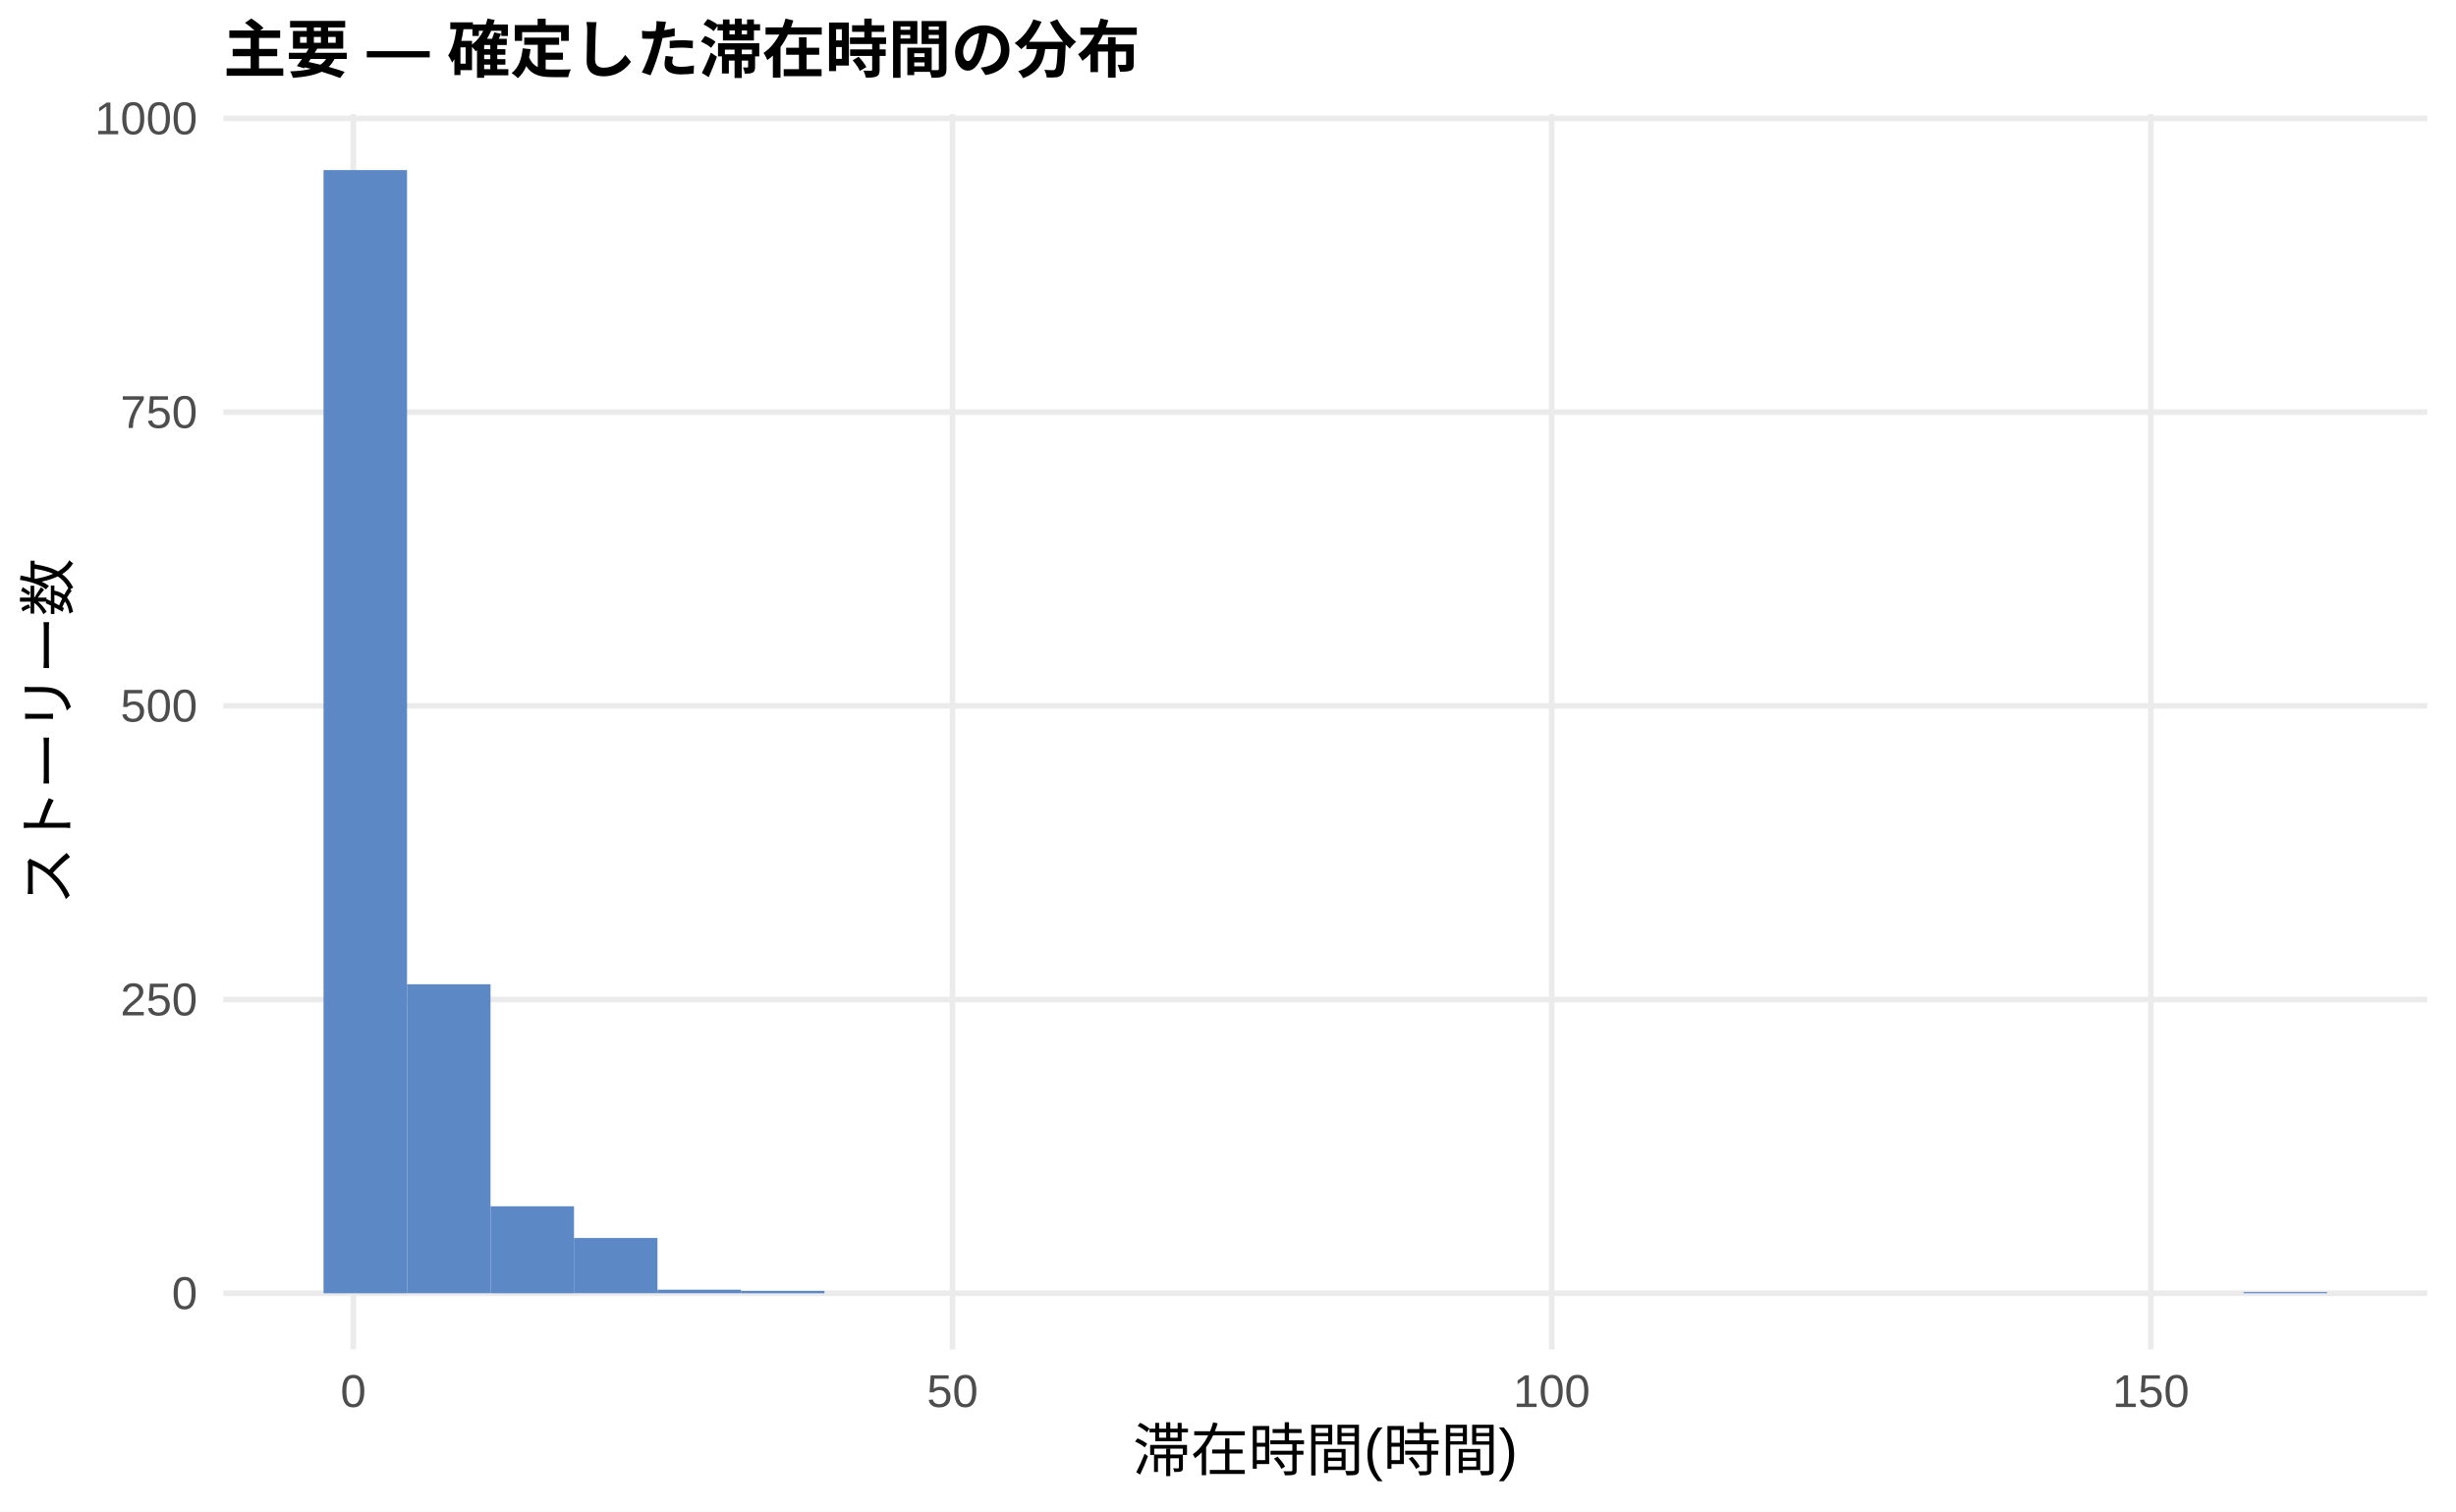
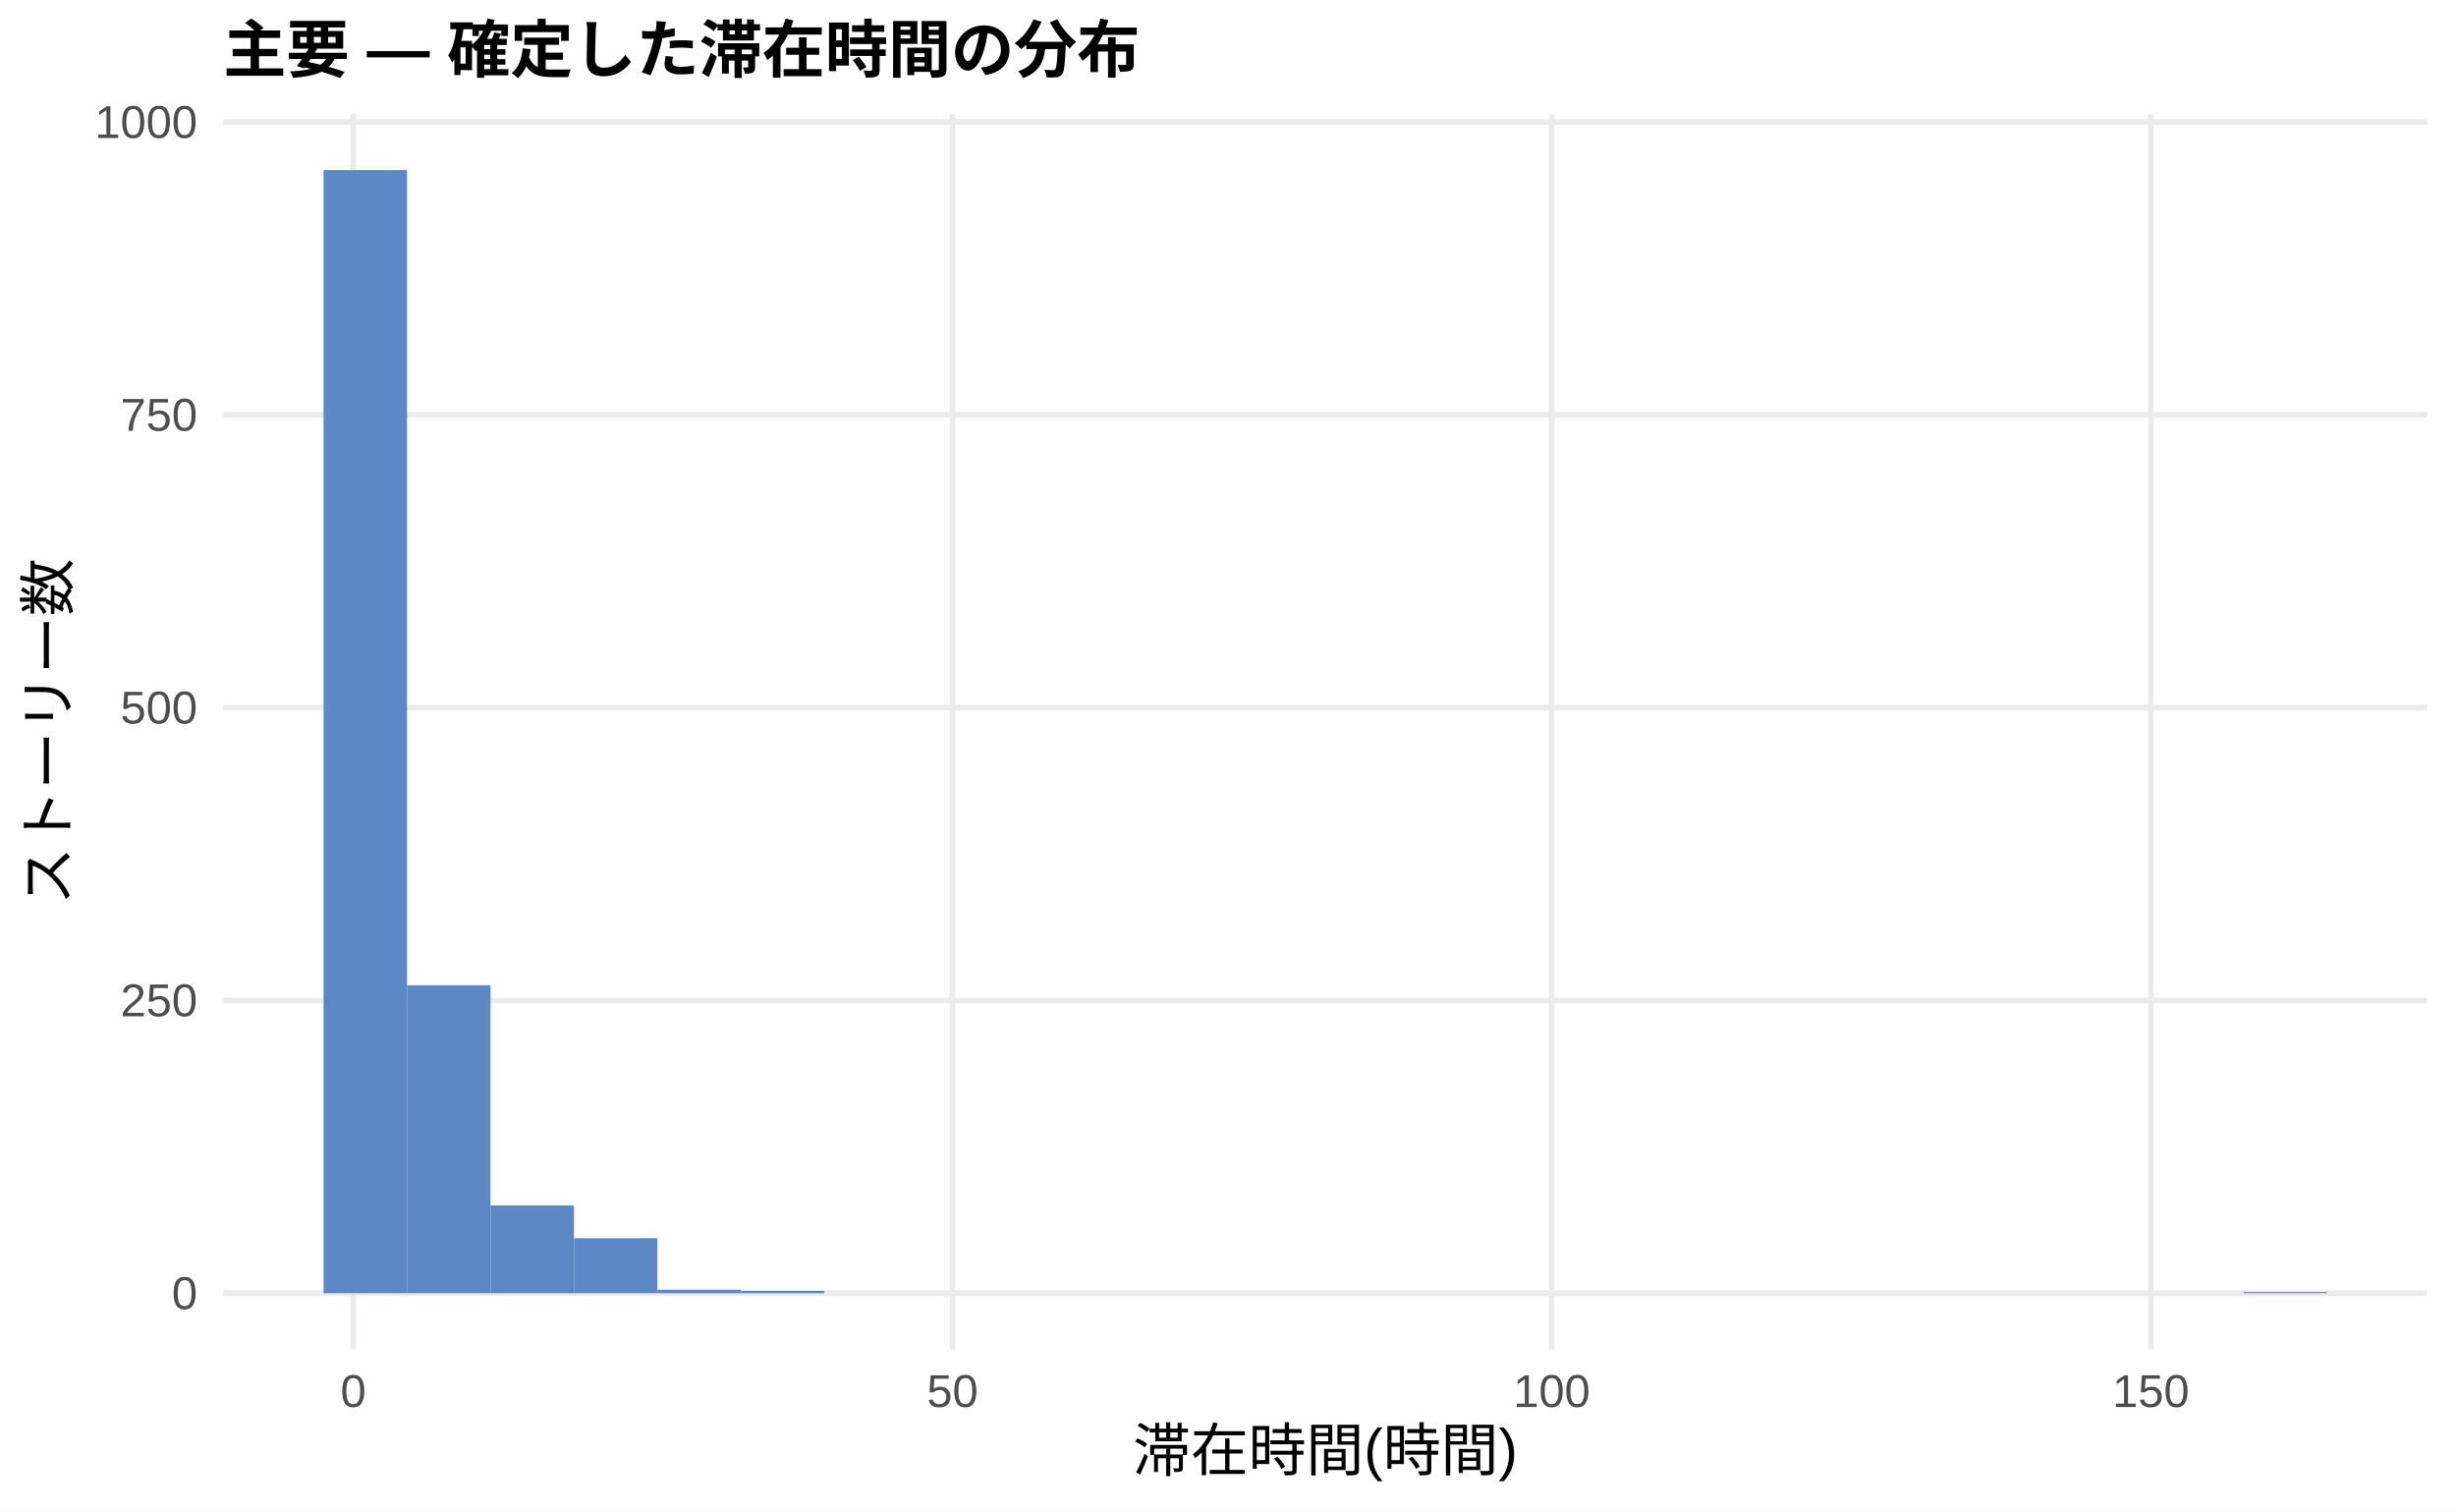
<svg xmlns="http://www.w3.org/2000/svg" width="468.00pt" height="288.00pt" viewBox="0 0 468.00 288.00">
  <g class="svglite">
    <defs>
      <style type="text/css">
    .svglite line, .svglite polyline, .svglite polygon, .svglite path, .svglite rect, .svglite circle {
      fill: none;
      stroke: #000000;
      stroke-linecap: round;
      stroke-linejoin: round;
      stroke-miterlimit: 10.00;
    }
    .svglite text {
      white-space: pre;
    }
    .svglite g.glyphgroup path {
      fill: inherit;
      stroke: none;
    }
  </style>
    </defs>
    <rect width="100%" height="100%" style="stroke: none; fill: #FFFFFF;" />
    <defs>
      <clipPath id="cpMC4wMHw0NjguMDB8MC4wMHwyODguMDA=">
        <rect x="0.00" y="0.00" width="468.00" height="288.00" />
      </clipPath>
    </defs>
    <g clip-path="url(#cpMC4wMHw0NjguMDB8MC4wMHwyODguMDA=)">
      <rect x="0.00" y="0.00" width="468.00" height="288.00" style="stroke-width: 1.07; stroke: none; fill: #FFFFFF;" />
    </g>
    <defs>
      <clipPath id="cpNDIuNTZ8NDYyLjUyfDIxLjcxfDI1Ny4xMg==">
        <rect x="42.56" y="21.71" width="419.96" height="235.41" />
      </clipPath>
    </defs>
    <g clip-path="url(#cpNDIuNTZ8NDYyLjUyfDIxLjcxfDI1Ny4xMg==)">
      <polyline points="42.56,246.42 462.52,246.42 " style="stroke-width: 1.07; stroke: #EBEBEB; stroke-linecap: butt;" />
-       <polyline points="42.56,190.45 462.52,190.45 " style="stroke-width: 1.07; stroke: #EBEBEB; stroke-linecap: butt;" />
-       <polyline points="42.56,134.49 462.52,134.49 " style="stroke-width: 1.07; stroke: #EBEBEB; stroke-linecap: butt;" />
-       <polyline points="42.56,78.52 462.52,78.52 " style="stroke-width: 1.07; stroke: #EBEBEB; stroke-linecap: butt;" />
-       <polyline points="42.56,22.56 462.52,22.56 " style="stroke-width: 1.07; stroke: #EBEBEB; stroke-linecap: butt;" />
+       <polyline points="42.56,190.63 462.52,190.63 " style="stroke-width: 1.07; stroke: #EBEBEB; stroke-linecap: butt;" />
+       <polyline points="42.56,134.84 462.52,134.84 " style="stroke-width: 1.07; stroke: #EBEBEB; stroke-linecap: butt;" />
+       <polyline points="42.56,79.05 462.52,79.05 " style="stroke-width: 1.07; stroke: #EBEBEB; stroke-linecap: butt;" />
+       <polyline points="42.56,23.26 462.52,23.26 " style="stroke-width: 1.07; stroke: #EBEBEB; stroke-linecap: butt;" />
      <polyline points="67.32,257.12 67.32,21.71 " style="stroke-width: 1.07; stroke: #EBEBEB; stroke-linecap: butt;" />
      <polyline points="181.50,257.12 181.50,21.71 " style="stroke-width: 1.07; stroke: #EBEBEB; stroke-linecap: butt;" />
      <polyline points="295.68,257.12 295.68,21.71 " style="stroke-width: 1.07; stroke: #EBEBEB; stroke-linecap: butt;" />
      <polyline points="409.86,257.12 409.86,21.71 " style="stroke-width: 1.07; stroke: #EBEBEB; stroke-linecap: butt;" />
      <rect x="61.65" y="32.41" width="15.91" height="214.01" style="stroke-width: 1.07; stroke: none; stroke-linecap: butt; stroke-linejoin: miter; fill: #5C88C5;" />
-       <rect x="77.56" y="187.54" width="15.91" height="58.87" style="stroke-width: 1.07; stroke: none; stroke-linecap: butt; stroke-linejoin: miter; fill: #5C88C5;" />
-       <rect x="93.47" y="229.85" width="15.91" height="16.57" style="stroke-width: 1.07; stroke: none; stroke-linecap: butt; stroke-linejoin: miter; fill: #5C88C5;" />
-       <rect x="109.37" y="235.89" width="15.91" height="10.52" style="stroke-width: 1.07; stroke: none; stroke-linecap: butt; stroke-linejoin: miter; fill: #5C88C5;" />
-       <rect x="125.28" y="245.74" width="15.91" height="0.67" style="stroke-width: 1.07; stroke: none; stroke-linecap: butt; stroke-linejoin: miter; fill: #5C88C5;" />
+       <rect x="77.56" y="187.73" width="15.91" height="58.69" style="stroke-width: 1.07; stroke: none; stroke-linecap: butt; stroke-linejoin: miter; fill: #5C88C5;" />
+       <rect x="93.47" y="229.68" width="15.91" height="16.74" style="stroke-width: 1.07; stroke: none; stroke-linecap: butt; stroke-linejoin: miter; fill: #5C88C5;" />
+       <rect x="109.37" y="235.93" width="15.91" height="10.49" style="stroke-width: 1.07; stroke: none; stroke-linecap: butt; stroke-linejoin: miter; fill: #5C88C5;" />
+       <rect x="125.28" y="245.75" width="15.91" height="0.67" style="stroke-width: 1.07; stroke: none; stroke-linecap: butt; stroke-linejoin: miter; fill: #5C88C5;" />
      <rect x="141.19" y="245.97" width="15.91" height="0.45" style="stroke-width: 1.07; stroke: none; stroke-linecap: butt; stroke-linejoin: miter; fill: #5C88C5;" />
      <rect x="157.10" y="246.42" width="15.91" height="0.00" style="stroke-width: 1.07; stroke: none; stroke-linecap: butt; stroke-linejoin: miter; fill: #5C88C5;" />
      <rect x="173.00" y="246.42" width="15.91" height="0.00" style="stroke-width: 1.07; stroke: none; stroke-linecap: butt; stroke-linejoin: miter; fill: #5C88C5;" />
      <rect x="188.91" y="246.42" width="15.91" height="0.00" style="stroke-width: 1.07; stroke: none; stroke-linecap: butt; stroke-linejoin: miter; fill: #5C88C5;" />
      <rect x="204.82" y="246.42" width="15.91" height="0.00" style="stroke-width: 1.07; stroke: none; stroke-linecap: butt; stroke-linejoin: miter; fill: #5C88C5;" />
      <rect x="220.73" y="246.42" width="15.91" height="0.00" style="stroke-width: 1.07; stroke: none; stroke-linecap: butt; stroke-linejoin: miter; fill: #5C88C5;" />
      <rect x="236.63" y="246.42" width="15.91" height="0.00" style="stroke-width: 1.07; stroke: none; stroke-linecap: butt; stroke-linejoin: miter; fill: #5C88C5;" />
      <rect x="252.54" y="246.42" width="15.91" height="0.00" style="stroke-width: 1.07; stroke: none; stroke-linecap: butt; stroke-linejoin: miter; fill: #5C88C5;" />
      <rect x="268.45" y="246.42" width="15.91" height="0.00" style="stroke-width: 1.07; stroke: none; stroke-linecap: butt; stroke-linejoin: miter; fill: #5C88C5;" />
      <rect x="284.36" y="246.42" width="15.91" height="0.00" style="stroke-width: 1.07; stroke: none; stroke-linecap: butt; stroke-linejoin: miter; fill: #5C88C5;" />
      <rect x="300.26" y="246.42" width="15.91" height="0.00" style="stroke-width: 1.07; stroke: none; stroke-linecap: butt; stroke-linejoin: miter; fill: #5C88C5;" />
      <rect x="316.17" y="246.42" width="15.91" height="0.00" style="stroke-width: 1.07; stroke: none; stroke-linecap: butt; stroke-linejoin: miter; fill: #5C88C5;" />
      <rect x="332.08" y="246.42" width="15.91" height="0.00" style="stroke-width: 1.07; stroke: none; stroke-linecap: butt; stroke-linejoin: miter; fill: #5C88C5;" />
      <rect x="347.99" y="246.42" width="15.91" height="0.00" style="stroke-width: 1.07; stroke: none; stroke-linecap: butt; stroke-linejoin: miter; fill: #5C88C5;" />
      <rect x="363.89" y="246.42" width="15.91" height="0.00" style="stroke-width: 1.07; stroke: none; stroke-linecap: butt; stroke-linejoin: miter; fill: #5C88C5;" />
      <rect x="379.80" y="246.42" width="15.91" height="0.00" style="stroke-width: 1.07; stroke: none; stroke-linecap: butt; stroke-linejoin: miter; fill: #5C88C5;" />
      <rect x="395.71" y="246.42" width="15.91" height="0.00" style="stroke-width: 1.07; stroke: none; stroke-linecap: butt; stroke-linejoin: miter; fill: #5C88C5;" />
      <rect x="411.62" y="246.42" width="15.91" height="0.00" style="stroke-width: 1.07; stroke: none; stroke-linecap: butt; stroke-linejoin: miter; fill: #5C88C5;" />
      <rect x="427.52" y="246.19" width="15.91" height="0.22" style="stroke-width: 1.07; stroke: none; stroke-linecap: butt; stroke-linejoin: miter; fill: #5C88C5;" />
    </g>
    <g clip-path="url(#cpMC4wMHw0NjguMDB8MC4wMHwyODguMDA=)">
      <text x="37.63" y="249.44" text-anchor="end" style="font-size: 8.80px;fill: #4D4D4D; font-family: &quot;Liberation Sans&quot;;" textLength="4.89px" lengthAdjust="spacingAndGlyphs">0</text>
-       <text x="37.63" y="193.48" text-anchor="end" style="font-size: 8.80px;fill: #4D4D4D; font-family: &quot;Liberation Sans&quot;;" textLength="14.67px" lengthAdjust="spacingAndGlyphs">250</text>
-       <text x="37.63" y="137.51" text-anchor="end" style="font-size: 8.80px;fill: #4D4D4D; font-family: &quot;Liberation Sans&quot;;" textLength="14.67px" lengthAdjust="spacingAndGlyphs">500</text>
-       <text x="37.63" y="81.55" text-anchor="end" style="font-size: 8.80px;fill: #4D4D4D; font-family: &quot;Liberation Sans&quot;;" textLength="14.67px" lengthAdjust="spacingAndGlyphs">750</text>
-       <text x="37.63" y="25.59" text-anchor="end" style="font-size: 8.80px;fill: #4D4D4D; font-family: &quot;Liberation Sans&quot;;" textLength="19.56px" lengthAdjust="spacingAndGlyphs">1000</text>
+       <text x="37.63" y="193.65" text-anchor="end" style="font-size: 8.80px;fill: #4D4D4D; font-family: &quot;Liberation Sans&quot;;" textLength="14.67px" lengthAdjust="spacingAndGlyphs">250</text>
+       <text x="37.63" y="137.87" text-anchor="end" style="font-size: 8.80px;fill: #4D4D4D; font-family: &quot;Liberation Sans&quot;;" textLength="14.67px" lengthAdjust="spacingAndGlyphs">500</text>
+       <text x="37.63" y="82.08" text-anchor="end" style="font-size: 8.80px;fill: #4D4D4D; font-family: &quot;Liberation Sans&quot;;" textLength="14.67px" lengthAdjust="spacingAndGlyphs">750</text>
+       <text x="37.63" y="26.29" text-anchor="end" style="font-size: 8.80px;fill: #4D4D4D; font-family: &quot;Liberation Sans&quot;;" textLength="19.56px" lengthAdjust="spacingAndGlyphs">1000</text>
      <text x="67.32" y="268.10" text-anchor="middle" style="font-size: 8.80px;fill: #4D4D4D; font-family: &quot;Liberation Sans&quot;;" textLength="4.89px" lengthAdjust="spacingAndGlyphs">0</text>
      <text x="181.50" y="268.10" text-anchor="middle" style="font-size: 8.80px;fill: #4D4D4D; font-family: &quot;Liberation Sans&quot;;" textLength="9.78px" lengthAdjust="spacingAndGlyphs">50</text>
      <text x="295.68" y="268.10" text-anchor="middle" style="font-size: 8.80px;fill: #4D4D4D; font-family: &quot;Liberation Sans&quot;;" textLength="14.67px" lengthAdjust="spacingAndGlyphs">100</text>
      <text x="409.86" y="268.10" text-anchor="middle" style="font-size: 8.80px;fill: #4D4D4D; font-family: &quot;Liberation Sans&quot;;" textLength="14.67px" lengthAdjust="spacingAndGlyphs">150</text>
      <text x="252.54" y="280.24" text-anchor="middle" style="font-size: 11.00px; font-family: &quot;Liberation Sans&quot;;" textLength="73.31px" lengthAdjust="spacingAndGlyphs">滞在時間(時間)</text>
      <text transform="translate(13.05,139.41) rotate(-90)" text-anchor="middle" style="font-size: 11.00px; font-family: &quot;Liberation Sans&quot;;" textLength="66.00px" lengthAdjust="spacingAndGlyphs">ストーリー数</text>
      <text x="42.56" y="13.74" style="font-size: 12.00px; font-weight: bold; font-family: &quot;Liberation Sans&quot;;" textLength="174.66px" lengthAdjust="spacingAndGlyphs">主要 — 確定した滞在時間の分布</text>
    </g>
  </g>
</svg>
